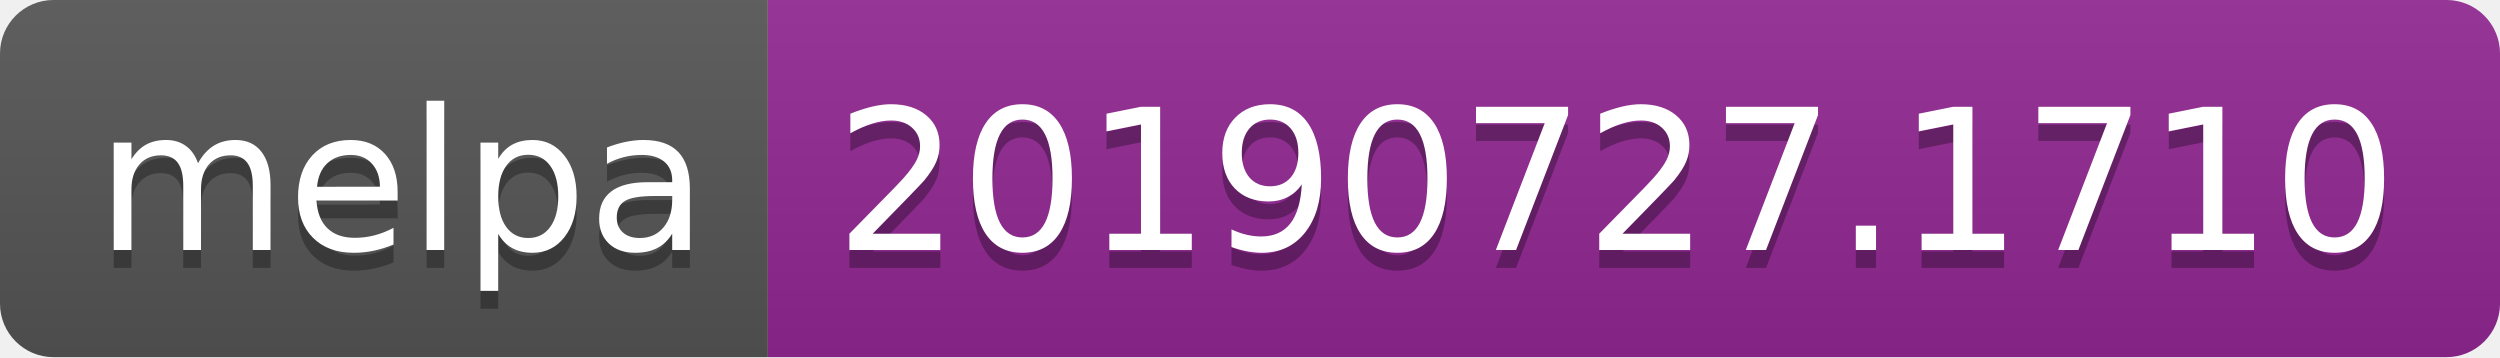
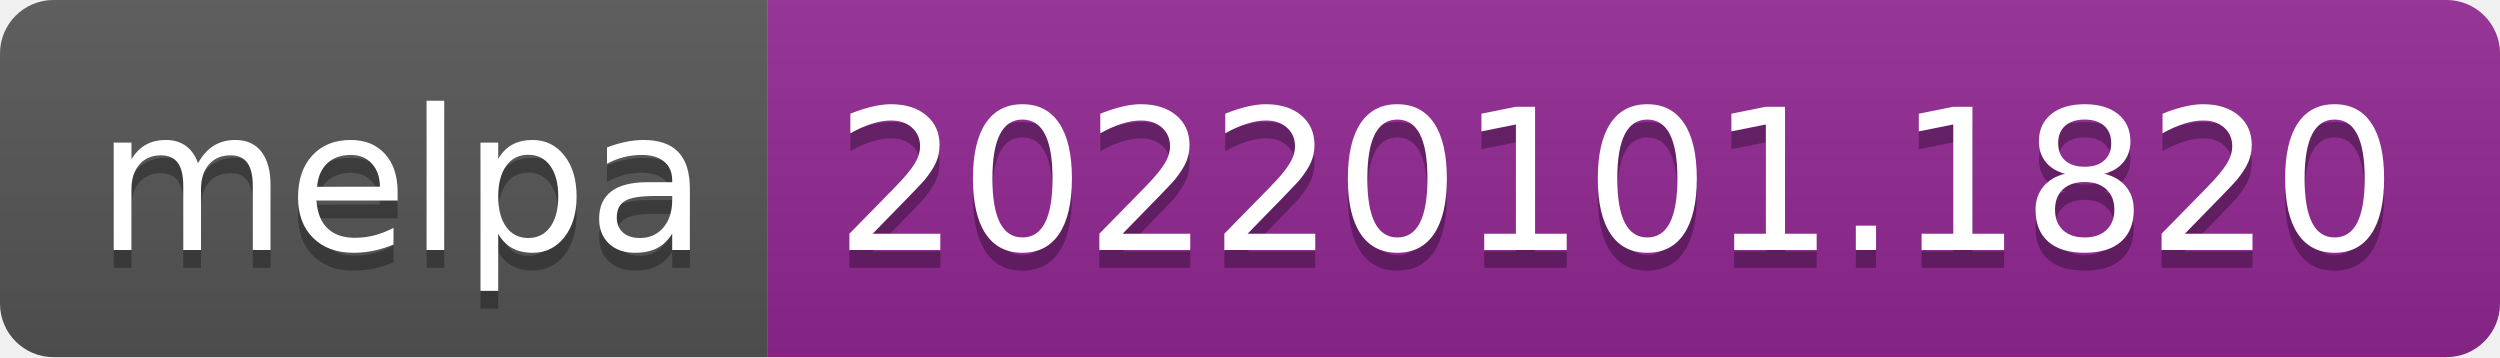
- <svg xmlns="http://www.w3.org/2000/svg" width="140" height="20" role="img" aria-label="melpa: 20190727.1710">
+ <svg xmlns="http://www.w3.org/2000/svg" width="140" height="20" role="img" aria-label="melpa: 20220101.1820">
  <linearGradient id="s" x2="0" y2="100%">
    <stop offset="0" stop-color="#bbb" stop-opacity=".1" />
    <stop offset="1" stop-opacity=".1" />
  </linearGradient>
  <clipPath id="r">
    <rect width="140" height="20" rx="3" fill="#fff" />
  </clipPath>
  <g clip-path="url(#r)">
    <rect width="43" height="20" fill="#555" />
    <rect x="43" width="97" height="20" fill="#922793" />
    <rect width="140" height="20" fill="url(#s)" />
  </g>
  <g fill="#fff" text-anchor="middle" font-family="Verdana,Geneva,DejaVu Sans,sans-serif" text-rendering="geometricPrecision" font-size="110">
    <text aria-hidden="true" x="225" y="150" fill="#010101" fill-opacity=".3" transform="scale(.1)" textLength="330">melpa</text>
    <text x="225" y="140" transform="scale(.1)" fill="#fff" textLength="330">melpa</text>
-     <text aria-hidden="true" x="905" y="150" fill="#010101" fill-opacity=".3" transform="scale(.1)" textLength="870">20190727.1710</text>
-     <text x="905" y="140" transform="scale(.1)" fill="#fff" textLength="870">20190727.1710</text>
+     <text aria-hidden="true" x="905" y="150" fill="#010101" fill-opacity=".3" transform="scale(.1)" textLength="870">20220101.1820</text>
+     <text x="905" y="140" transform="scale(.1)" fill="#fff" textLength="870">20220101.1820</text>
  </g>
</svg>
